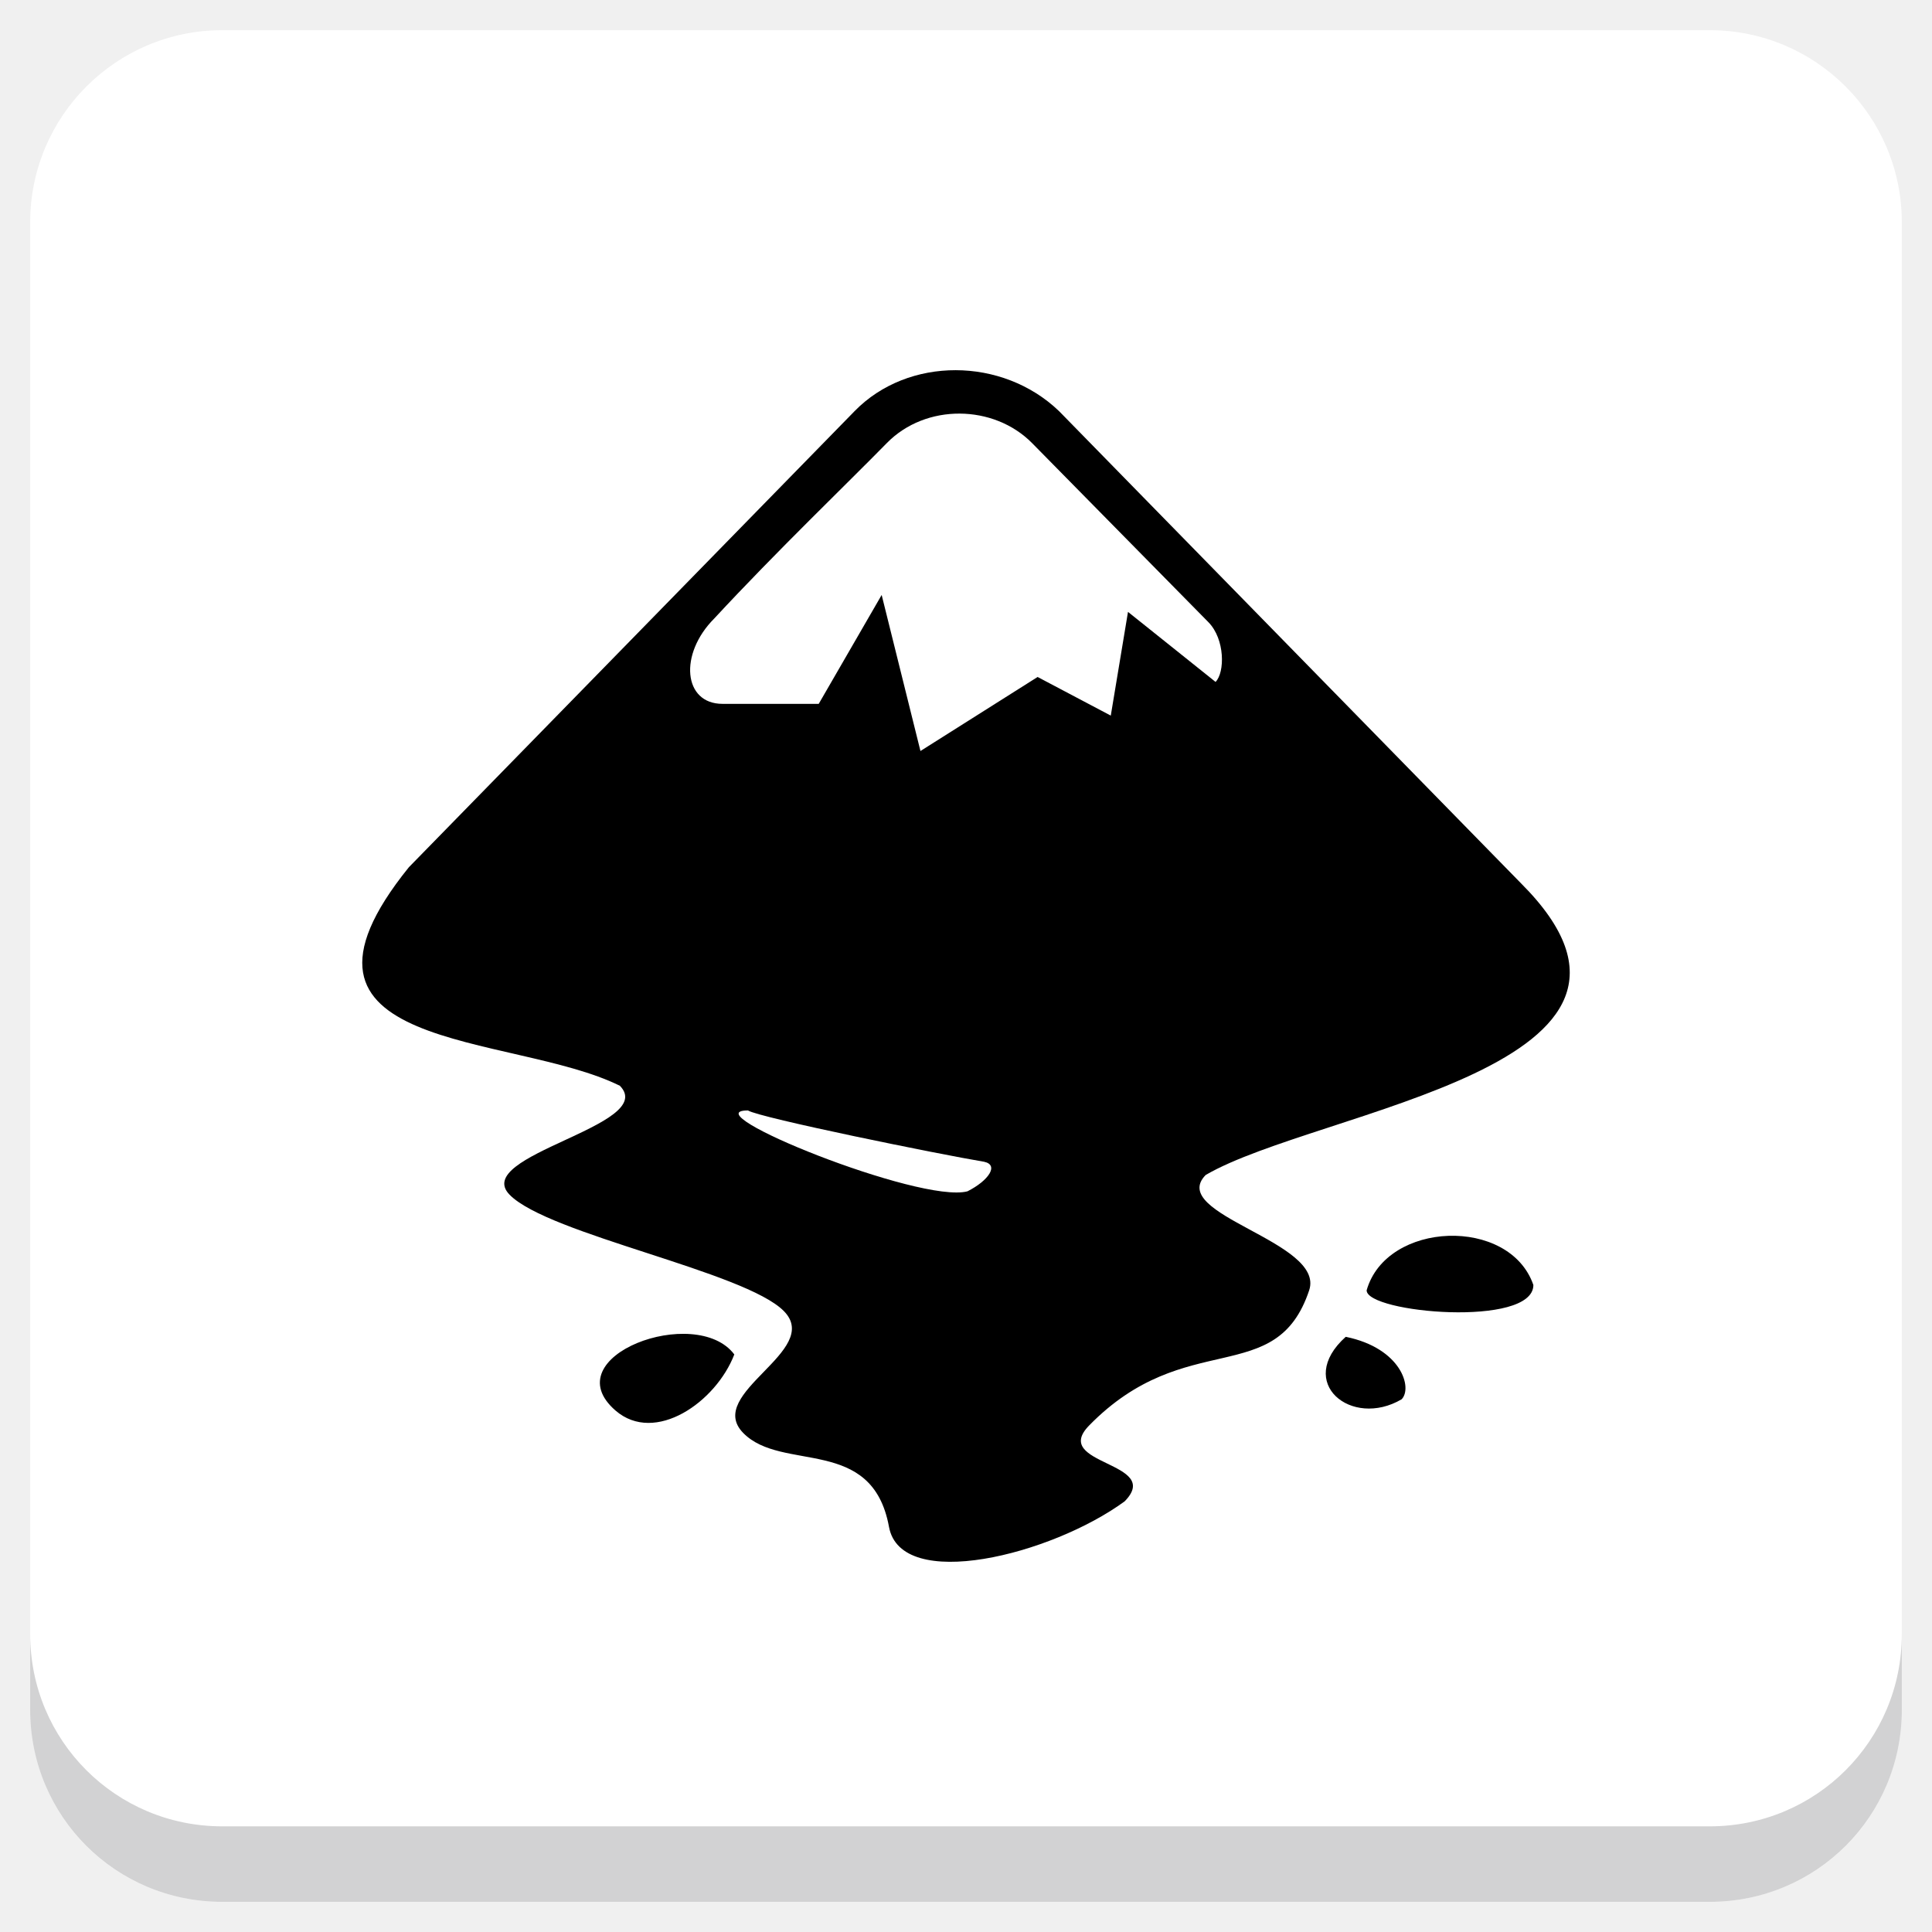
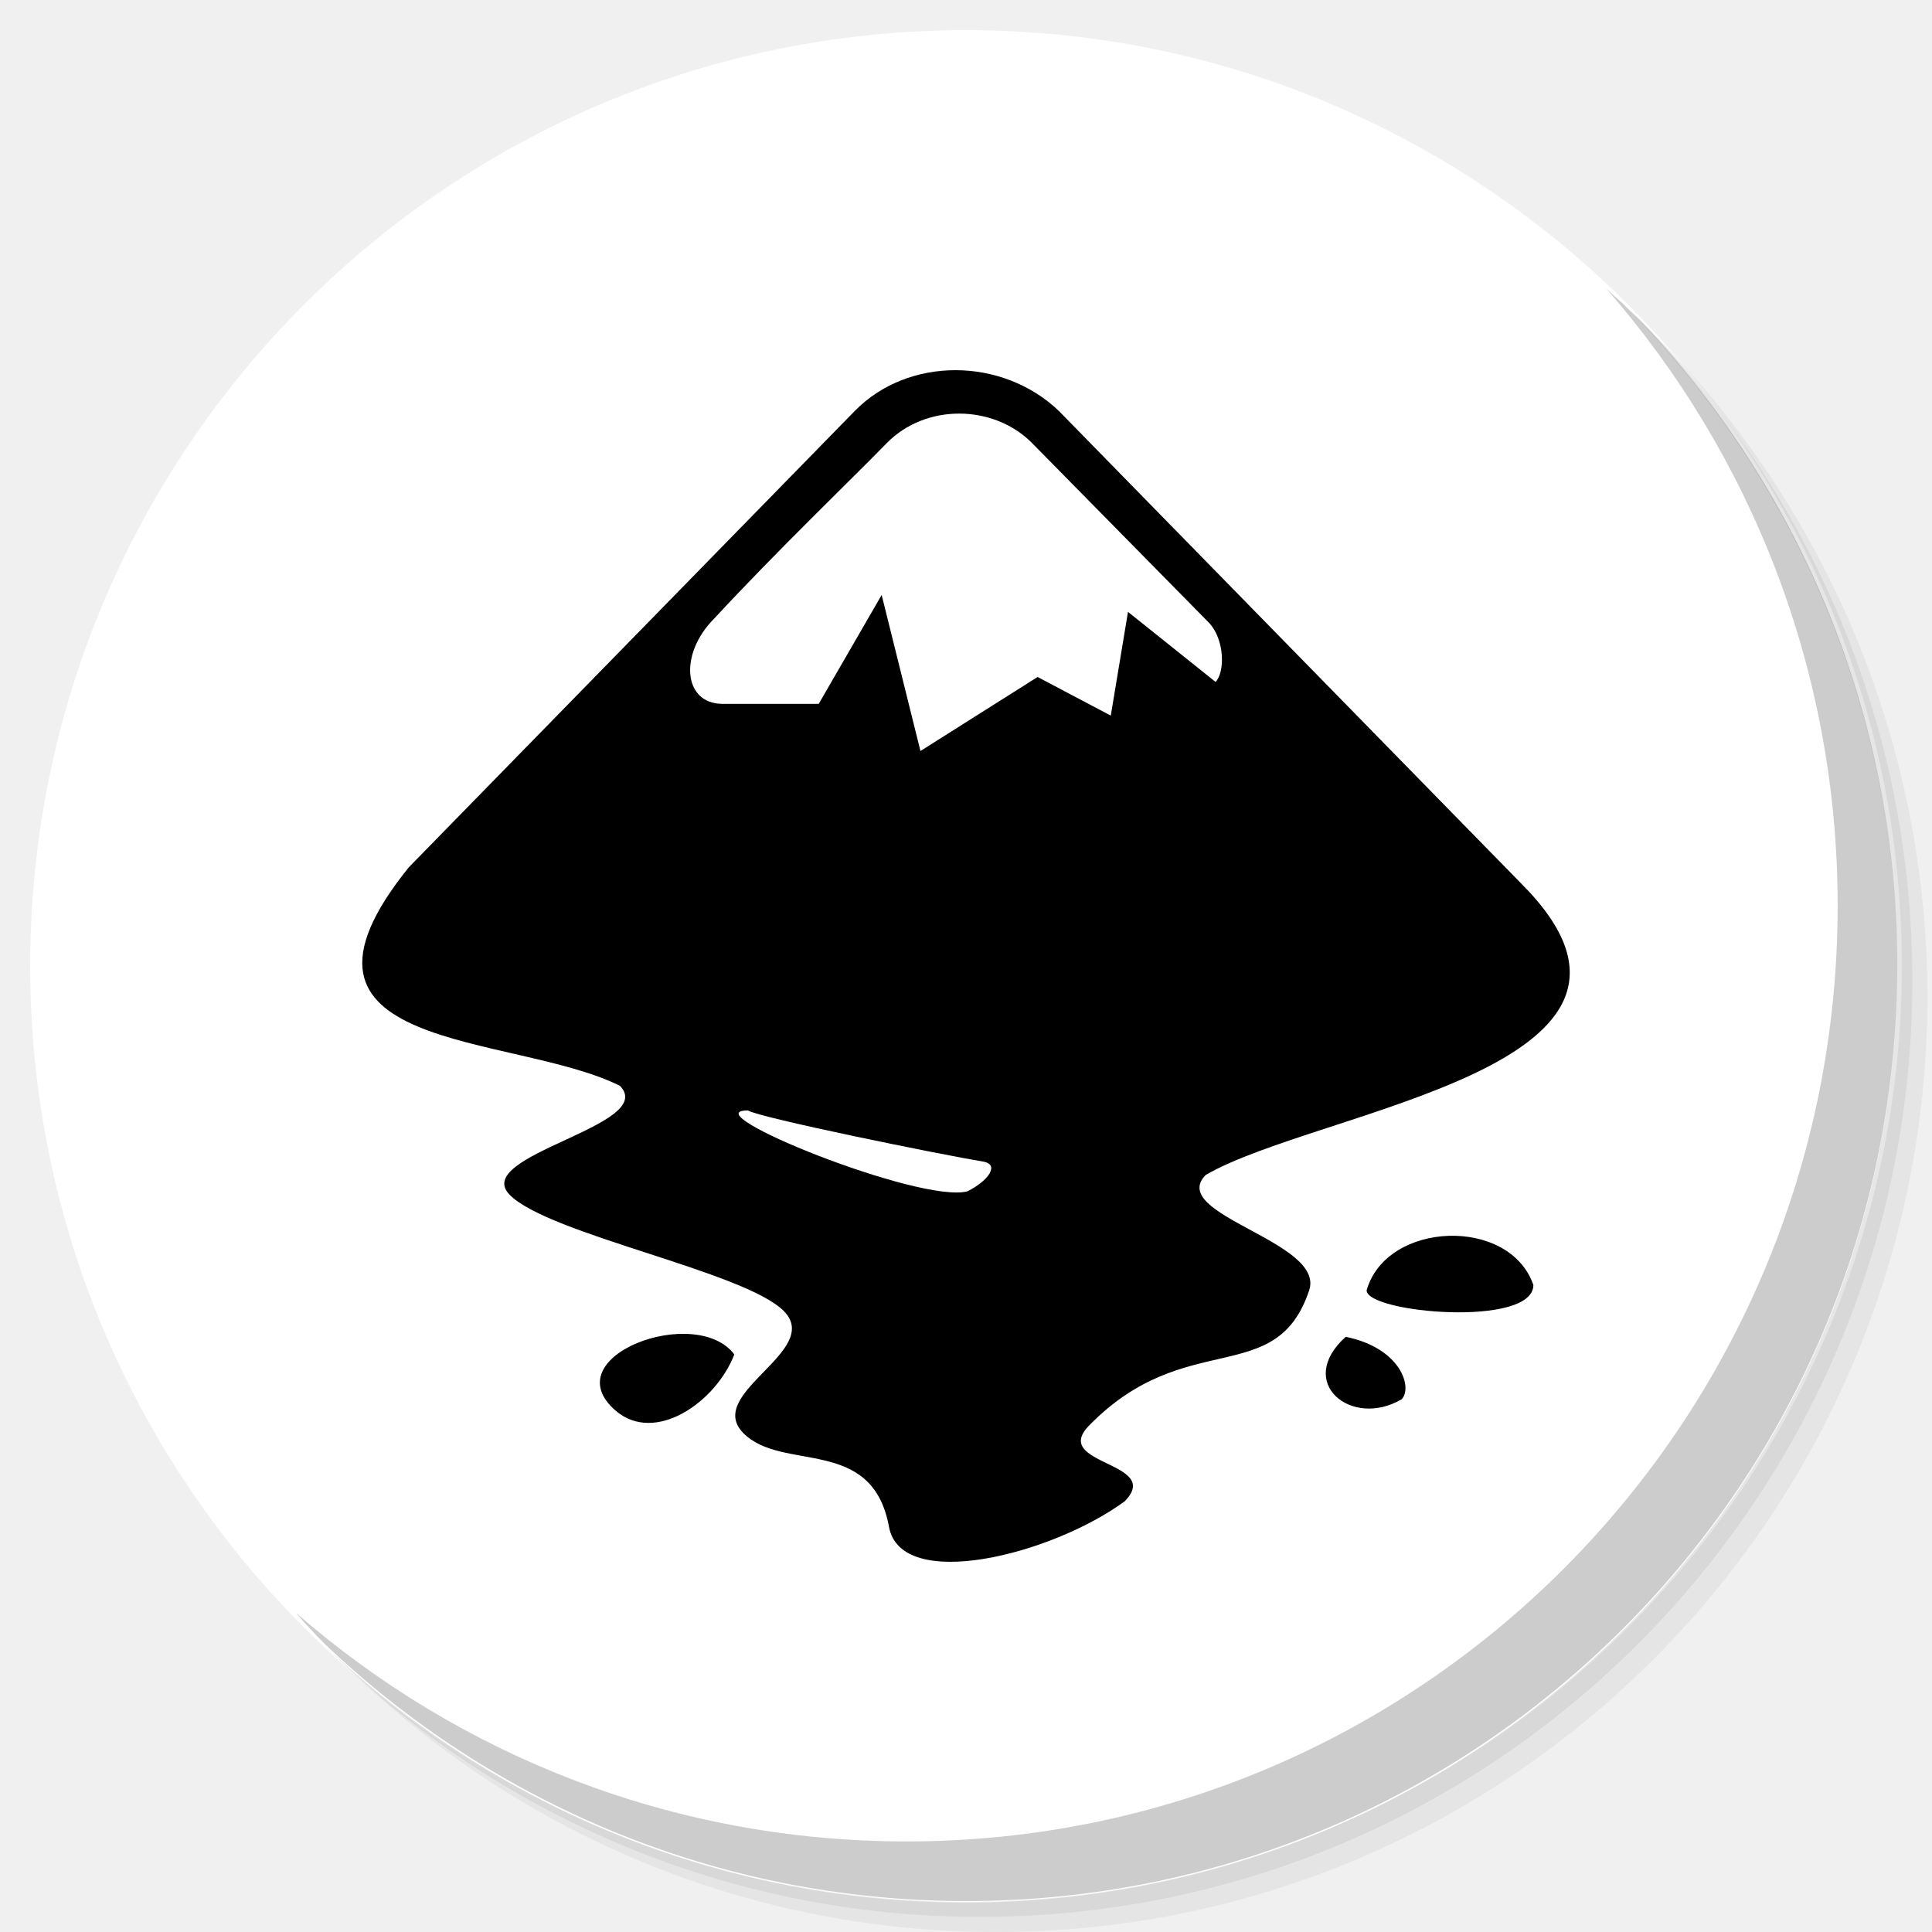
<svg xmlns="http://www.w3.org/2000/svg" xmlns:xlink="http://www.w3.org/1999/xlink" version="1.1" id="Layer_1" x="0px" y="0px" viewBox="0 0 256 256" enable-background="new 0 0 256 256" xml:space="preserve">
  <defs id="defs251">
    <clipPath id="b">
      <use width="100%" overflow="visible" xlink:href="#a" height="100%" id="use5" />
    </clipPath>
    <linearGradient x1="29.337" x2="81.837" y1="75.021" gradientUnits="userSpaceOnUse" y2="44.354" id="c">
      <stop id="stop10" offset="0" stop-opacity=".6" stop-color="#A52714" />
      <stop id="stop12" offset=".66" stop-opacity="0" stop-color="#A52714" />
    </linearGradient>
    <clipPath id="clipPath1232">
      <use width="100%" overflow="visible" xlink:href="#a" height="100%" id="use1230" />
    </clipPath>
    <clipPath id="clipPath1236">
      <use width="100%" overflow="visible" xlink:href="#a" height="100%" id="use1234" />
    </clipPath>
    <linearGradient x1="110.87" x2="52.538" y1="164.5" gradientUnits="userSpaceOnUse" y2="130.33" id="d">
      <stop id="stop23" offset="0" stop-opacity=".4" stop-color="#055524" />
      <stop id="stop25" offset=".33" stop-opacity="0" stop-color="#055524" />
    </linearGradient>
    <clipPath id="clipPath1244">
      <use width="100%" overflow="visible" xlink:href="#a" height="100%" id="use1242" />
    </clipPath>
    <clipPath id="clipPath1248">
      <use width="100%" overflow="visible" xlink:href="#a" height="100%" id="use1246" />
    </clipPath>
    <clipPath id="f">
      <use y="0" x="0" style="overflow:visible" id="use37" height="100%" xlink:href="#e" overflow="visible" width="100%" />
    </clipPath>
    <linearGradient x1="121.86" x2="136.55" y1="49.804" gradientUnits="userSpaceOnUse" y2="114.13" id="g">
      <stop id="stop42" offset="0" stop-opacity=".3" stop-color="#EA6100" />
      <stop id="stop44" offset=".66" stop-opacity="0" stop-color="#EA6100" />
    </linearGradient>
    <clipPath id="clipPath1258">
      <use width="100%" overflow="visible" xlink:href="#a" height="100%" id="use1256" />
    </clipPath>
    <clipPath id="clipPath1269">
      <use width="100%" overflow="visible" xlink:href="#a" height="100%" id="use1267" />
    </clipPath>
    <clipPath id="j">
      <use y="0" x="0" style="overflow:visible" id="use62" height="100%" xlink:href="#i" overflow="visible" width="100%" />
    </clipPath>
    <radialGradient id="l" gradientUnits="userSpaceOnUse" cy="55.948" cx="668.18" gradientTransform="translate(-576)" r="84.078">
      <stop stop-color="#3E2723" stop-opacity=".2" offset="0" id="stop73" />
      <stop stop-color="#3E2723" stop-opacity="0" offset="1" id="stop75" />
    </radialGradient>
    <clipPath id="clipPath1285">
      <use width="100%" overflow="visible" xlink:href="#a" height="100%" id="use1283" />
    </clipPath>
    <clipPath id="clipPath1289">
      <use width="100%" overflow="visible" xlink:href="#a" height="100%" id="use1287" />
    </clipPath>
    <clipPath id="n">
      <use y="0" x="0" style="overflow:visible" id="use83" height="100%" xlink:href="#m" overflow="visible" width="100%" />
    </clipPath>
    <radialGradient id="p" gradientUnits="userSpaceOnUse" cy="48.52" cx="597.88" gradientTransform="translate(-576)" r="78.044">
      <stop stop-color="#3E2723" stop-opacity=".2" offset="0" id="stop94" />
      <stop stop-color="#3E2723" stop-opacity="0" offset="1" id="stop96" />
    </radialGradient>
    <clipPath id="clipPath1305">
      <use width="100%" overflow="visible" xlink:href="#a" height="100%" id="use1303" />
    </clipPath>
    <radialGradient id="q" gradientUnits="userSpaceOnUse" cy="96.138" cx="671.84" gradientTransform="translate(-576)" r="87.87">
      <stop stop-color="#263238" stop-opacity=".2" offset="0" id="stop101" />
      <stop stop-color="#263238" stop-opacity="0" offset="1" id="stop103" />
    </radialGradient>
    <clipPath id="clipPath1312">
      <use width="100%" overflow="visible" xlink:href="#a" height="100%" id="use1310" />
    </clipPath>
    <clipPath id="clipPath1316">
      <use width="100%" overflow="visible" xlink:href="#a" height="100%" id="use1314" />
    </clipPath>
    <clipPath id="clipPath1320">
      <use width="100%" overflow="visible" xlink:href="#a" height="100%" id="use1318" />
    </clipPath>
    <clipPath id="clipPath1324">
      <use width="100%" overflow="visible" xlink:href="#a" height="100%" id="use1322" />
    </clipPath>
    <path d="m 8,184 h 83.77 l 38.88,-38.88 V 116 H 61.36 L 8,24.48 Z" id="e" />
    <path d="m 96,56 34.65,60 -38.88,68 H 184 V 56 Z" id="i" />
    <path d="M 21.97,8 V 48.34 L 61.36,116 96,56 h 88 V 8 Z" id="m" />
    <clipPath id="b-1">
      <use width="100%" overflow="visible" xlink:href="#a" height="100%" id="use5-7" />
    </clipPath>
    <clipPath id="clipPath1232-2">
      <use width="100%" overflow="visible" xlink:href="#a" height="100%" id="use1230-2" />
    </clipPath>
    <clipPath id="clipPath1236-6">
      <use width="100%" overflow="visible" xlink:href="#a" height="100%" id="use1234-1" />
    </clipPath>
    <clipPath id="clipPath1244-1">
      <use width="100%" overflow="visible" xlink:href="#a" height="100%" id="use1242-5" />
    </clipPath>
    <clipPath id="clipPath1248-9">
      <use width="100%" overflow="visible" xlink:href="#a" height="100%" id="use1246-4" />
    </clipPath>
    <clipPath id="f-9">
      <use y="0" x="0" style="overflow:visible" id="use37-0" height="100%" xlink:href="#e-8" overflow="visible" width="100%" />
    </clipPath>
    <clipPath id="clipPath1258-7">
      <use width="100%" overflow="visible" xlink:href="#a" height="100%" id="use1256-7" />
    </clipPath>
    <clipPath id="clipPath1269-1">
      <use width="100%" overflow="visible" xlink:href="#a" height="100%" id="use1267-1" />
    </clipPath>
    <clipPath id="j-5">
      <use y="0" x="0" style="overflow:visible" id="use62-9" height="100%" xlink:href="#i-5" overflow="visible" width="100%" />
    </clipPath>
    <radialGradient id="l-7" gradientUnits="userSpaceOnUse" cy="55.948" cx="668.18" gradientTransform="translate(-576)" r="84.078">
      <stop stop-color="#3E2723" stop-opacity=".2" offset="0" id="stop73-7" />
      <stop stop-color="#3E2723" stop-opacity="0" offset="1" id="stop75-6" />
    </radialGradient>
    <clipPath id="clipPath1285-7">
      <use width="100%" overflow="visible" xlink:href="#a" height="100%" id="use1283-3" />
    </clipPath>
    <clipPath id="clipPath1289-6">
      <use width="100%" overflow="visible" xlink:href="#a" height="100%" id="use1287-5" />
    </clipPath>
    <clipPath id="n-6">
      <use y="0" x="0" style="overflow:visible" id="use83-3" height="100%" xlink:href="#m-6" overflow="visible" width="100%" />
    </clipPath>
    <radialGradient id="p-9" gradientUnits="userSpaceOnUse" cy="48.52" cx="597.88" gradientTransform="translate(-576)" r="78.044">
      <stop stop-color="#3E2723" stop-opacity=".2" offset="0" id="stop94-4" />
      <stop stop-color="#3E2723" stop-opacity="0" offset="1" id="stop96-8" />
    </radialGradient>
    <clipPath id="clipPath1305-1">
      <use width="100%" overflow="visible" xlink:href="#a" height="100%" id="use1303-2" />
    </clipPath>
    <radialGradient id="q-9" gradientUnits="userSpaceOnUse" cy="96.138" cx="671.84" gradientTransform="translate(-576)" r="87.87">
      <stop stop-color="#263238" stop-opacity=".2" offset="0" id="stop101-3" />
      <stop stop-color="#263238" stop-opacity="0" offset="1" id="stop103-9" />
    </radialGradient>
    <clipPath id="clipPath1312-0">
      <use width="100%" overflow="visible" xlink:href="#a" height="100%" id="use1310-8" />
    </clipPath>
    <clipPath id="clipPath1316-8">
      <use width="100%" overflow="visible" xlink:href="#a" height="100%" id="use1314-5" />
    </clipPath>
    <clipPath id="clipPath1320-0">
      <use width="100%" overflow="visible" xlink:href="#a" height="100%" id="use1318-9" />
    </clipPath>
    <clipPath id="clipPath1324-6">
      <use width="100%" overflow="visible" xlink:href="#a" height="100%" id="use1322-3" />
    </clipPath>
    <path d="m 8,184 h 83.77 l 38.88,-38.88 V 116 H 61.36 L 8,24.48 Z" id="e-8" />
    <path d="m 96,56 34.65,60 -38.88,68 H 184 V 56 Z" id="i-5" />
    <path d="M 21.97,8 V 48.34 L 61.36,116 96,56 h 88 V 8 Z" id="m-6" />
    <radialGradient id="r" gradientUnits="userSpaceOnUse" cy="32.014" cx="34.286" gradientTransform="translate(-23.07961,-106.2699)" r="176.75">
      <stop stop-color="#fff" stop-opacity=".1" offset="0" id="stop130" />
      <stop stop-color="#fff" stop-opacity="0" offset="1" id="stop132" />
    </radialGradient>
    <clipPath id="b-0">
      <use y="0" x="0" style="overflow:visible" width="100%" overflow="visible" xlink:href="#a" height="100%" id="use5-5" />
    </clipPath>
    <clipPath id="clipPath963">
      <use y="0" x="0" style="overflow:visible" width="100%" overflow="visible" xlink:href="#a" height="100%" id="use961" />
    </clipPath>
    <clipPath id="clipPath967">
      <use y="0" x="0" style="overflow:visible" width="100%" overflow="visible" xlink:href="#a" height="100%" id="use965" />
    </clipPath>
    <radialGradient id="q-94" gradientUnits="userSpaceOnUse" cy="96.138" cx="671.84" gradientTransform="translate(-576)" r="87.87">
      <stop stop-color="#263238" stop-opacity=".2" offset="0" id="stop101-6" />
      <stop stop-color="#263238" stop-opacity="0" offset="1" id="stop103-92" />
    </radialGradient>
    <clipPath id="clipPath974">
      <use y="0" x="0" style="overflow:visible" width="100%" overflow="visible" xlink:href="#a" height="100%" id="use972" />
    </clipPath>
    <radialGradient id="p-2" gradientUnits="userSpaceOnUse" cy="48.52" cx="597.88" gradientTransform="translate(-576)" r="78.044">
      <stop stop-color="#3E2723" stop-opacity=".2" offset="0" id="stop94-47" />
      <stop stop-color="#3E2723" stop-opacity="0" offset="1" id="stop96-7" />
    </radialGradient>
    <clipPath id="clipPath981">
      <use y="0" x="0" style="overflow:visible" width="100%" overflow="visible" xlink:href="#a" height="100%" id="use979" />
    </clipPath>
    <clipPath id="clipPath985">
      <use y="0" x="0" style="overflow:visible" width="100%" overflow="visible" xlink:href="#a" height="100%" id="use983" />
    </clipPath>
    <clipPath id="n-5">
      <use width="100%" overflow="visible" xlink:href="#m-0" height="100%" id="use83-4" style="overflow:visible" x="0" y="0" />
    </clipPath>
    <radialGradient id="l-2" gradientUnits="userSpaceOnUse" cy="55.948" cx="668.18" gradientTransform="translate(-576)" r="84.078">
      <stop stop-color="#3E2723" stop-opacity=".2" offset="0" id="stop73-8" />
      <stop stop-color="#3E2723" stop-opacity="0" offset="1" id="stop75-9" />
    </radialGradient>
    <clipPath id="clipPath997">
      <use y="0" x="0" style="overflow:visible" width="100%" overflow="visible" xlink:href="#a" height="100%" id="use995" />
    </clipPath>
    <clipPath id="clipPath1001">
      <use y="0" x="0" style="overflow:visible" width="100%" overflow="visible" xlink:href="#a" height="100%" id="use999" />
    </clipPath>
    <clipPath id="j-3">
      <use width="100%" overflow="visible" xlink:href="#i-1" height="100%" id="use62-6" style="overflow:visible" x="0" y="0" />
    </clipPath>
    <clipPath id="clipPath1010">
      <use y="0" x="0" style="overflow:visible" width="100%" overflow="visible" xlink:href="#a" height="100%" id="use1008" />
    </clipPath>
    <clipPath id="clipPath1017">
      <use y="0" x="0" style="overflow:visible" width="100%" overflow="visible" xlink:href="#a" height="100%" id="use1015" />
    </clipPath>
    <clipPath id="f-0">
      <use width="100%" overflow="visible" xlink:href="#e-1" height="100%" id="use37-5" style="overflow:visible" x="0" y="0" />
    </clipPath>
    <clipPath id="clipPath1029">
      <use y="0" x="0" style="overflow:visible" width="100%" overflow="visible" xlink:href="#a" height="100%" id="use1027" />
    </clipPath>
    <clipPath id="clipPath1033">
      <use y="0" x="0" style="overflow:visible" width="100%" overflow="visible" xlink:href="#a" height="100%" id="use1031" />
    </clipPath>
    <clipPath id="clipPath1043">
      <use y="0" x="0" style="overflow:visible" width="100%" overflow="visible" xlink:href="#a" height="100%" id="use1041" />
    </clipPath>
    <clipPath id="clipPath1047">
      <use y="0" x="0" style="overflow:visible" width="100%" overflow="visible" xlink:href="#a" height="100%" id="use1045" />
    </clipPath>
    <path id="e-1" d="m 8,184 h 83.77 l 38.88,-38.88 V 116 H 61.36 L 8,24.48 Z" />
    <path id="i-1" d="m 96,56 34.65,60 -38.88,68 H 184 V 56 Z" />
    <path id="m-0" d="M 21.97,8 V 48.34 L 61.36,116 96,56 h 88 V 8 Z" />
    <circle r="88" cx="96" cy="96" id="a" />
    <path d="m8 184h83.77l38.88-38.88v-29.12h-69.29l-53.36-91.52z" id="e-6" />
    <path d="m96 56l34.65 60-38.88 68h92.23v-128z" id="i-2" />
    <path d="m21.97 8v40.34l39.39 67.66 34.64-60h88v-48z" id="m-8" />
    <defs id="defs1820">
      <path d="M 21.97,8 V 48.34 L 61.36,116 96,56 h 88 V 8 Z" id="path1928" />
    </defs>
    <clipPath id="n-7">
      <use id="use1822" height="100%" xlink:href="#m-8" overflow="visible" width="100%" style="overflow:visible" x="0" y="0" />
    </clipPath>
    <defs id="defs1799">
      <path d="m 96,56 34.65,60 -38.88,68 H 184 V 56 Z" id="path1918" />
    </defs>
    <clipPath id="j-6">
      <use id="use1801" height="100%" xlink:href="#i-2" overflow="visible" width="100%" style="overflow:visible" x="0" y="0" />
    </clipPath>
    <defs id="defs1774">
      <path d="m 8,184 h 83.77 l 38.88,-38.88 V 116 H 61.36 L 8,24.48 Z" id="path1902" />
    </defs>
    <clipPath id="f-06">
      <use id="use1776" height="100%" xlink:href="#e-6" overflow="visible" width="100%" style="overflow:visible" x="0" y="0" />
    </clipPath>
    <linearGradient x1="110.87" x2="52.538" y1="164.5" gradientUnits="userSpaceOnUse" y2="130.33" id="linearGradient1897">
      <stop id="stop1762" offset="0" stop-opacity=".4" stop-color="#055524" />
      <stop id="stop1764" offset=".33" stop-opacity="0" stop-color="#055524" />
    </linearGradient>
    <linearGradient x1="29.337" x2="81.837" y1="75.021" gradientUnits="userSpaceOnUse" y2="44.354" id="linearGradient1889">
      <stop id="stop1749" offset="0" stop-opacity=".6" stop-color="#A52714" />
      <stop id="stop1751" offset=".66" stop-opacity="0" stop-color="#A52714" />
    </linearGradient>
    <linearGradient id="linearGradient1910" y2="114.13" gradientUnits="userSpaceOnUse" y1="49.804" x2="136.55" x1="121.86">
      <stop stop-color="#EA6100" stop-opacity=".3" offset="0" id="stop1781" />
      <stop stop-color="#EA6100" stop-opacity="0" offset=".66" id="stop1783" />
    </linearGradient>
    <clipPath id="b-3">
      <use y="0" x="0" style="overflow:visible" width="100%" overflow="visible" xlink:href="#a" height="100%" id="use5-1" />
    </clipPath>
    <clipPath id="clipPath1024">
      <use y="0" x="0" style="overflow:visible" width="100%" overflow="visible" xlink:href="#a" height="100%" id="use1022" />
    </clipPath>
    <clipPath id="clipPath1028">
      <use y="0" x="0" style="overflow:visible" width="100%" overflow="visible" xlink:href="#a" height="100%" id="use1026" />
    </clipPath>
    <clipPath id="clipPath1035">
      <use y="0" x="0" style="overflow:visible" width="100%" overflow="visible" xlink:href="#a" height="100%" id="use1033" />
    </clipPath>
    <clipPath id="clipPath1039">
      <use y="0" x="0" style="overflow:visible" width="100%" overflow="visible" xlink:href="#a" height="100%" id="use1037" />
    </clipPath>
    <clipPath id="f-6">
      <use y="0" x="0" style="overflow:visible" id="use37-8" height="100%" xlink:href="#e-61" overflow="visible" width="100%" />
    </clipPath>
    <clipPath id="clipPath1048">
      <use y="0" x="0" style="overflow:visible" width="100%" overflow="visible" xlink:href="#a" height="100%" id="use1046" />
    </clipPath>
    <clipPath id="clipPath1058">
      <use y="0" x="0" style="overflow:visible" width="100%" overflow="visible" xlink:href="#a" height="100%" id="use1056" />
    </clipPath>
    <clipPath id="j-66">
      <use y="0" x="0" style="overflow:visible" id="use62-4" height="100%" xlink:href="#i-59" overflow="visible" width="100%" />
    </clipPath>
    <radialGradient id="l-9" gradientUnits="userSpaceOnUse" cy="55.948" cx="668.18" gradientTransform="translate(-576)" r="84.078">
      <stop stop-color="#3E2723" stop-opacity=".2" offset="0" id="stop73-5" />
      <stop stop-color="#3E2723" stop-opacity="0" offset="1" id="stop75-0" />
    </radialGradient>
    <clipPath id="clipPath1073">
      <use y="0" x="0" style="overflow:visible" width="100%" overflow="visible" xlink:href="#a" height="100%" id="use1071" />
    </clipPath>
    <clipPath id="clipPath1077">
      <use y="0" x="0" style="overflow:visible" width="100%" overflow="visible" xlink:href="#a" height="100%" id="use1075" />
    </clipPath>
    <clipPath id="n-4">
      <use y="0" x="0" style="overflow:visible" id="use83-8" height="100%" xlink:href="#m-4" overflow="visible" width="100%" />
    </clipPath>
    <radialGradient id="p-7" gradientUnits="userSpaceOnUse" cy="48.52" cx="597.88" gradientTransform="translate(-576)" r="78.044">
      <stop stop-color="#3E2723" stop-opacity=".2" offset="0" id="stop94-1" />
      <stop stop-color="#3E2723" stop-opacity="0" offset="1" id="stop96-72" />
    </radialGradient>
    <clipPath id="clipPath1092">
      <use y="0" x="0" style="overflow:visible" width="100%" overflow="visible" xlink:href="#a" height="100%" id="use1090" />
    </clipPath>
    <radialGradient id="q-7" gradientUnits="userSpaceOnUse" cy="96.138" cx="671.84" gradientTransform="translate(-576)" r="87.87">
      <stop stop-color="#263238" stop-opacity=".2" offset="0" id="stop101-2" />
      <stop stop-color="#263238" stop-opacity="0" offset="1" id="stop103-2" />
    </radialGradient>
    <clipPath id="clipPath1099">
      <use y="0" x="0" style="overflow:visible" width="100%" overflow="visible" xlink:href="#a" height="100%" id="use1097" />
    </clipPath>
    <clipPath id="clipPath1103">
      <use y="0" x="0" style="overflow:visible" width="100%" overflow="visible" xlink:href="#a" height="100%" id="use1101" />
    </clipPath>
    <clipPath id="clipPath1107">
      <use y="0" x="0" style="overflow:visible" width="100%" overflow="visible" xlink:href="#a" height="100%" id="use1105" />
    </clipPath>
    <clipPath id="clipPath1111">
      <use y="0" x="0" style="overflow:visible" width="100%" overflow="visible" xlink:href="#a" height="100%" id="use1109" />
    </clipPath>
    <radialGradient id="r-6" gradientUnits="userSpaceOnUse" cy="32.014" cx="34.286" gradientTransform="translate(-7,-7)" r="176.75">
      <stop stop-color="#fff" stop-opacity=".1" offset="0" id="stop130-1" />
      <stop stop-color="#fff" stop-opacity="0" offset="1" id="stop132-0" />
    </radialGradient>
    <path d="m 8,184 h 83.77 l 38.88,-38.88 V 116 H 61.36 L 8,24.48 Z" id="e-61" />
    <path d="m 96,56 34.65,60 -38.88,68 H 184 V 56 Z" id="i-59" />
    <path d="M 21.97,8 V 48.34 L 61.36,116 96,56 h 88 V 8 Z" id="m-4" />
    <clipPath id="b-9">
      <use y="0" x="0" style="overflow:visible" width="100%" overflow="visible" xlink:href="#a" height="100%" id="use5-0" />
    </clipPath>
    <clipPath id="clipPath1024-7">
      <use y="0" x="0" style="overflow:visible" width="100%" overflow="visible" xlink:href="#a" height="100%" id="use1022-7" />
    </clipPath>
    <clipPath id="clipPath1028-1">
      <use y="0" x="0" style="overflow:visible" width="100%" overflow="visible" xlink:href="#a" height="100%" id="use1026-1" />
    </clipPath>
    <clipPath id="clipPath1035-7">
      <use y="0" x="0" style="overflow:visible" width="100%" overflow="visible" xlink:href="#a" height="100%" id="use1033-7" />
    </clipPath>
    <clipPath id="clipPath1039-6">
      <use y="0" x="0" style="overflow:visible" width="100%" overflow="visible" xlink:href="#a" height="100%" id="use1037-7" />
    </clipPath>
    <clipPath id="f-3">
      <use y="0" x="0" style="overflow:visible" id="use37-6" height="100%" xlink:href="#e-9" overflow="visible" width="100%" />
    </clipPath>
    <clipPath id="clipPath1048-3">
      <use y="0" x="0" style="overflow:visible" width="100%" overflow="visible" xlink:href="#a" height="100%" id="use1046-9" />
    </clipPath>
    <clipPath id="clipPath1058-4">
      <use y="0" x="0" style="overflow:visible" width="100%" overflow="visible" xlink:href="#a" height="100%" id="use1056-8" />
    </clipPath>
    <clipPath id="j-1">
      <use y="0" x="0" style="overflow:visible" id="use62-2" height="100%" xlink:href="#i-6" overflow="visible" width="100%" />
    </clipPath>
    <radialGradient id="l-93" gradientUnits="userSpaceOnUse" cy="55.948" cx="668.18" gradientTransform="translate(-576)" r="84.078">
      <stop stop-color="#3E2723" stop-opacity=".2" offset="0" id="stop73-9" />
      <stop stop-color="#3E2723" stop-opacity="0" offset="1" id="stop75-08" />
    </radialGradient>
    <clipPath id="clipPath1073-8">
      <use y="0" x="0" style="overflow:visible" width="100%" overflow="visible" xlink:href="#a" height="100%" id="use1071-5" />
    </clipPath>
    <clipPath id="clipPath1077-0">
      <use y="0" x="0" style="overflow:visible" width="100%" overflow="visible" xlink:href="#a" height="100%" id="use1075-9" />
    </clipPath>
    <clipPath id="n-63">
      <use y="0" x="0" style="overflow:visible" id="use83-85" height="100%" xlink:href="#m-2" overflow="visible" width="100%" />
    </clipPath>
    <radialGradient id="p-6" gradientUnits="userSpaceOnUse" cy="48.52" cx="597.88" gradientTransform="translate(-576)" r="78.044">
      <stop stop-color="#3E2723" stop-opacity=".2" offset="0" id="stop94-11" />
      <stop stop-color="#3E2723" stop-opacity="0" offset="1" id="stop96-5" />
    </radialGradient>
    <clipPath id="clipPath1092-9">
      <use y="0" x="0" style="overflow:visible" width="100%" overflow="visible" xlink:href="#a" height="100%" id="use1090-8" />
    </clipPath>
    <radialGradient id="q-4" gradientUnits="userSpaceOnUse" cy="96.138" cx="671.84" gradientTransform="translate(-576)" r="87.87">
      <stop stop-color="#263238" stop-opacity=".2" offset="0" id="stop101-8" />
      <stop stop-color="#263238" stop-opacity="0" offset="1" id="stop103-1" />
    </radialGradient>
    <clipPath id="clipPath1099-0">
      <use y="0" x="0" style="overflow:visible" width="100%" overflow="visible" xlink:href="#a" height="100%" id="use1097-3" />
    </clipPath>
    <clipPath id="clipPath1103-0">
      <use y="0" x="0" style="overflow:visible" width="100%" overflow="visible" xlink:href="#a" height="100%" id="use1101-4" />
    </clipPath>
    <clipPath id="clipPath1107-4">
      <use y="0" x="0" style="overflow:visible" width="100%" overflow="visible" xlink:href="#a" height="100%" id="use1105-4" />
    </clipPath>
    <clipPath id="clipPath1111-4">
      <use y="0" x="0" style="overflow:visible" width="100%" overflow="visible" xlink:href="#a" height="100%" id="use1109-7" />
    </clipPath>
    <radialGradient id="r-63" gradientUnits="userSpaceOnUse" cy="32.014" cx="34.286" gradientTransform="translate(-7,-7)" r="176.75">
      <stop stop-color="#fff" stop-opacity=".1" offset="0" id="stop130-17" />
      <stop stop-color="#fff" stop-opacity="0" offset="1" id="stop132-5" />
    </radialGradient>
    <path d="m 8,184 h 83.77 l 38.88,-38.88 V 116 H 61.36 L 8,24.48 Z" id="e-9" />
    <path d="m 96,56 34.65,60 -38.88,68 H 184 V 56 Z" id="i-6" />
    <path d="M 21.97,8 V 48.34 L 61.36,116 96,56 h 88 V 8 Z" id="m-2" />
  </defs>
-   <g id="layer3" style="display:inline">
+   <g id="layer3" style="display:none">
    <rect style="display:inline;fill:#ffffff;fill-opacity:1;stroke-width:1.418" id="rect1101" width="248" height="248" x="4" y="4" ry="25.456" />
  </g>
-   <g id="layer2" style="display:inline">
+   <g id="layer2" style="display:none">
    <path style="display:inline;opacity:0.5;fill:#17171d;fill-opacity:0.392;stroke-width:1.418" d="m 4,216.545 v 10 C 4,240.647 15.353,252 29.455,252 H 226.545 C 240.647,252 252,240.647 252,226.545 v -10 C 252,230.647 240.647,242 226.545,242 H 29.455 C 15.353,242 4,230.647 4,216.545 Z" id="rect1101-3" />
  </g>
-   <g id="layer4" style="display:none">
+   <g id="layer4" style="display:inline">
    <circle style="fill:#ffffff;fill-opacity:1;stroke:none;stroke-width:2.74;stroke-miterlimit:4;stroke-dasharray:none;stroke-opacity:1" id="path1090" cx="128" cy="128" r="124" />
  </g>
-   <g id="layer6" style="display:none">
+   <g id="layer6" style="display:inline">
    <g id="g2548" style="display:inline" transform="translate(-2.960187,1.58543)">
      <path d="m 256.36,128.415 c 0,-33.9 -13.5,-64.5 -35.4,-86.9 -0.4,-0.3 -0.7,-0.7 -1.1,-1 21.3,22.3 34.5,52.6 34.5,86 0,68.5 -55.2,124 -123.4,124 -32.9,0 -62.9,-13 -85,-34.1 0.3,0.3 0.6,0.6 0.9,0.9 22.2,21.7 52.6,35.1 86,35.1 68.2,0 123.5,-55.5 123.5,-124 z" id="path238" style="display:inline;opacity:0.1" />
      <path d="m 219.86,40.415 c -0.7,-0.6 -1.4,-1.3 -2,-1.9 -0.7,-0.6 -1.4,-1.2 -2.1,-1.9 19.1,21.8 30.7,50.5 30.7,81.8 0,68.5 -55.2,124 -123.4,124 -30.9,0 -59.2,-11.4 -80.9,-30.3 0.6,0.7 1.2,1.4 1.9,2.1 0.6,0.7 1.3,1.4 1.9,2 22.1,21.1 52.1,34.1 85,34.1 68.2,0 123.4,-55.5 123.4,-124 0,-33.3 -13.1,-63.6 -34.5,-85.9 z" id="path240" style="display:inline;opacity:0.2" />
      <path d="m 220.96,41.515 c 21.9,22.4 35.4,53.1 35.4,86.9 0,68.5 -55.2,124 -123.4,124 -33.5,0 -63.8,-13.4 -86,-35.1 22.4,22.9 53.6,37.1 88,37.1 68.2,0 123.4,-55.5 123.4,-124 -0.1,-34.9 -14.4,-66.4 -37.4,-88.9 z" id="path236" style="display:inline;opacity:0.05" />
    </g>
  </g>
  <g id="layer1">
    <g transform="matrix(0.4396632,0,0,0.4396632,41.51087,42.23745)" id="inkscape-logo">
      <path d="M 163.15,27.83 28.81,165.3 C -16.58,221.51 59.7,214.97 92.4,231.16 104.13,243.15 47.44,252 59.17,264 c 11.73,11.99 70.93,23.1 82.68,35.09 11.73,11.99 -24.01,24.71 -12.28,36.7 11.73,11.99 38.86,0.63 43.94,28.31 3.62,19.78 48.89,8.5 71.03,-7.7 11.73,-12 -22.44,-10.87 -10.71,-22.86 29.17,-29.83 56.33,-10.84 66.31,-40.73 4.93,-14.77 -42.94,-22.77 -31.19,-34.76 33.75,-19.71 150.4,-32.54 95.05,-87.89 L 224.75,27.83 c -17.03,-16.35 -45.45,-16.53 -61.6,0 z m 154.31,264.98 c 0,6.82 50.25,11.29 50.25,-1.61 -7.16,-20.72 -44.31,-19.32 -50.25,1.61 z M 91.1,329.05 c 11.9,10.29 30.28,-2.56 35.79,-16.92 -11.53,-15.32 -54.69,0.55 -35.79,16.92 z m 220.06,-22.23 c -15.34,13.76 1.72,27.72 16.84,18.83 3.37,-3.42 -0.09,-15.41 -16.84,-18.83 z" id="path2" />
      <path d="m 131,238.6 c 3.59,2.23 57.89,13.26 71.16,15.46 4.6,0.97 1.34,5.71 -5,8.91 -14.3,3.8 -83.66,-24.37 -66.16,-24.37 z" id="path4" style="fill:#ffffff" />
      <path d="m 216.63,37.47 53.15,53.98 c 5.04,5.15 4.97,15.13 2.15,18 L 245.54,88.34 240.35,119.6 218.3,107.96 182.99,130.27 171.3,83.24 152.33,116.06 h -29 c -11.82,0 -13.21,-15 -2.47,-25.74 18.76,-20.25 40.29,-40.89 51.99,-52.85 11.76,-12.02 32.25,-11.68 43.78,0 z" id="path6" style="fill:#ffffff" />
    </g>
  </g>
</svg>
